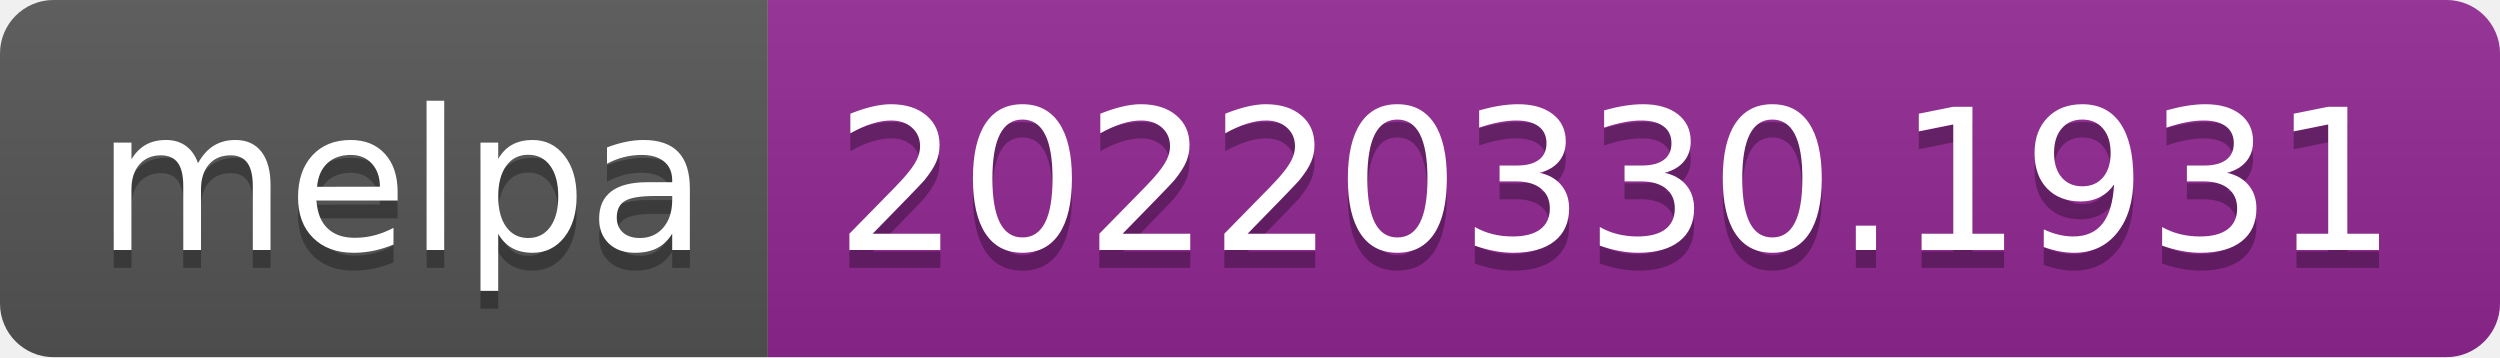
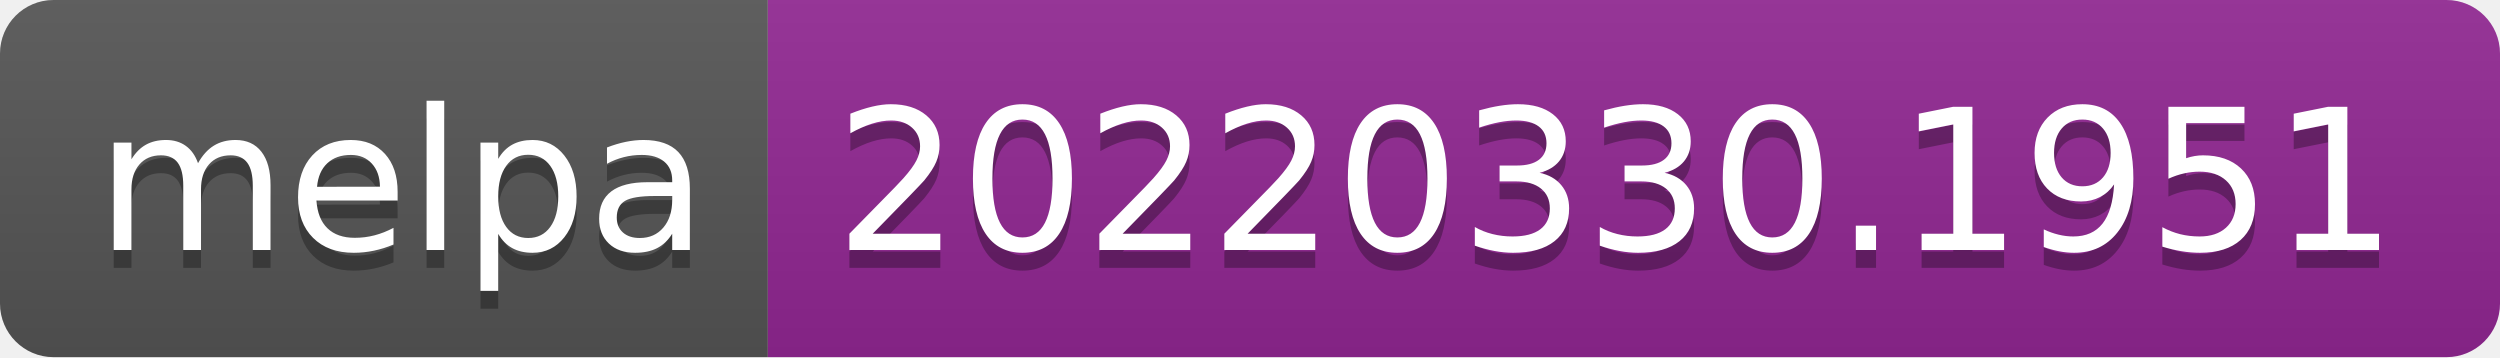
- <svg xmlns="http://www.w3.org/2000/svg" width="140" height="20" role="img" aria-label="melpa: 20220330.1931">
+ <svg xmlns="http://www.w3.org/2000/svg" width="140" height="20" role="img" aria-label="melpa: 20220330.1951">
  <linearGradient id="s" x2="0" y2="100%">
    <stop offset="0" stop-color="#bbb" stop-opacity=".1" />
    <stop offset="1" stop-opacity=".1" />
  </linearGradient>
  <clipPath id="r">
    <rect width="140" height="20" rx="3" fill="#fff" />
  </clipPath>
  <g clip-path="url(#r)">
    <rect width="43" height="20" fill="#555" />
    <rect x="43" width="97" height="20" fill="#922793" />
    <rect width="140" height="20" fill="url(#s)" />
  </g>
  <g fill="#fff" text-anchor="middle" font-family="Verdana,Geneva,DejaVu Sans,sans-serif" text-rendering="geometricPrecision" font-size="110">
    <text aria-hidden="true" x="225" y="150" fill="#010101" fill-opacity=".3" transform="scale(.1)" textLength="330">melpa</text>
    <text x="225" y="140" transform="scale(.1)" fill="#fff" textLength="330">melpa</text>
-     <text aria-hidden="true" x="905" y="150" fill="#010101" fill-opacity=".3" transform="scale(.1)" textLength="870">20220330.1931</text>
-     <text x="905" y="140" transform="scale(.1)" fill="#fff" textLength="870">20220330.1931</text>
+     <text aria-hidden="true" x="905" y="150" fill="#010101" fill-opacity=".3" transform="scale(.1)" textLength="870">20220330.1951</text>
+     <text x="905" y="140" transform="scale(.1)" fill="#fff" textLength="870">20220330.1951</text>
  </g>
</svg>
